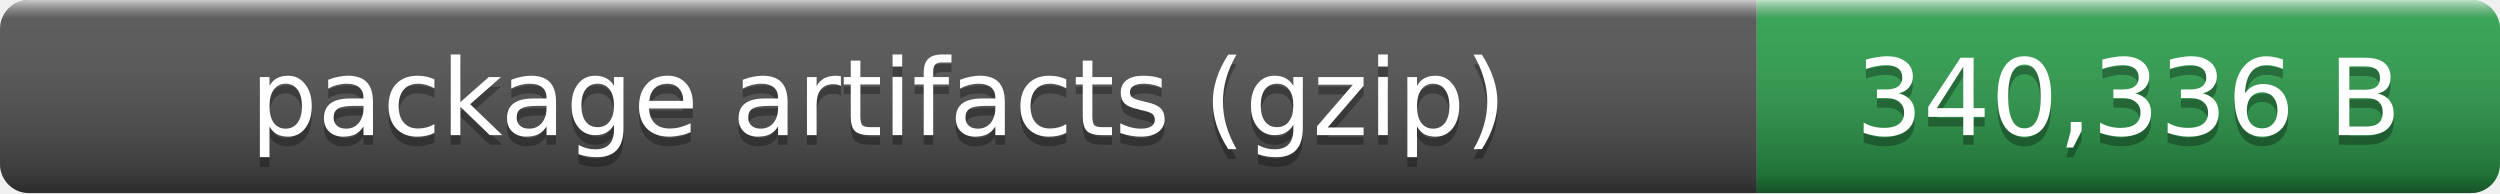
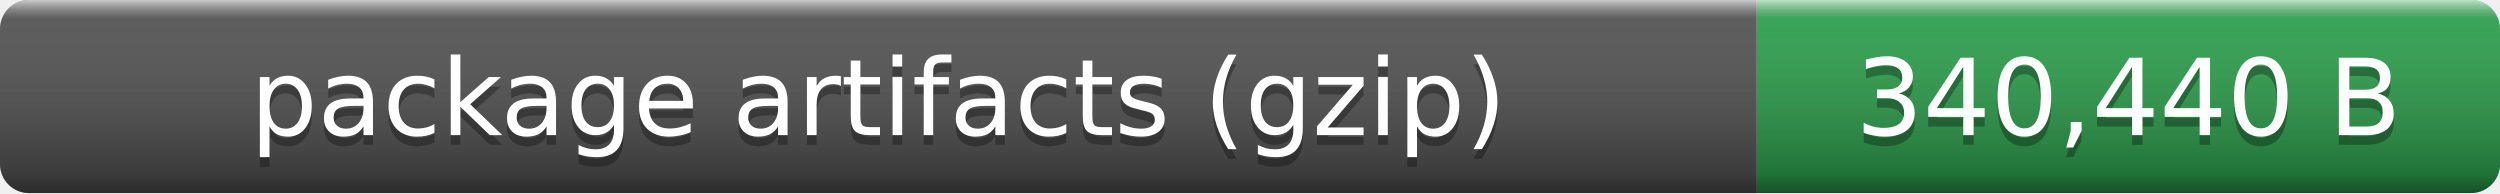
- <svg xmlns="http://www.w3.org/2000/svg" width="259" height="20" role="img" aria-label="package artifacts (gzip): 340,336 B">
+ <svg xmlns="http://www.w3.org/2000/svg" width="259" height="20" role="img" aria-label="package artifacts (gzip): 340,440 B">
  <linearGradient id="smooth" x2="0" y2="100%">
    <stop offset="0" stop-color="#fff" stop-opacity=".7" />
    <stop offset=".1" stop-color="#aaa" stop-opacity=".1" />
    <stop offset=".9" stop-opacity=".3" />
    <stop offset="1" stop-opacity=".5" />
  </linearGradient>
  <clipPath id="round">
    <rect width="259" height="20" rx="3" fill="#fff" />
  </clipPath>
  <g clip-path="url(#round)">
    <rect width="182" height="20" fill="#555" />
    <rect x="182" width="77" height="20" fill="#2ea44f" />
    <rect width="259" height="20" fill="url(#smooth)" />
  </g>
  <g fill="#fff" text-anchor="middle" font-family="Verdana,Geneva,DejaVu Sans,sans-serif" font-size="11">
    <text x="91" y="15" fill="#010101" fill-opacity=".3">package artifacts (gzip)</text>
    <text x="91" y="14">package artifacts (gzip)</text>
-     <text x="220.5" y="15" fill="#010101" fill-opacity=".3">340,336 B</text>
-     <text x="220.5" y="14">340,336 B</text>
+     <text x="220.5" y="15" fill="#010101" fill-opacity=".3">340,440 B</text>
+     <text x="220.5" y="14">340,440 B</text>
  </g>
</svg>
